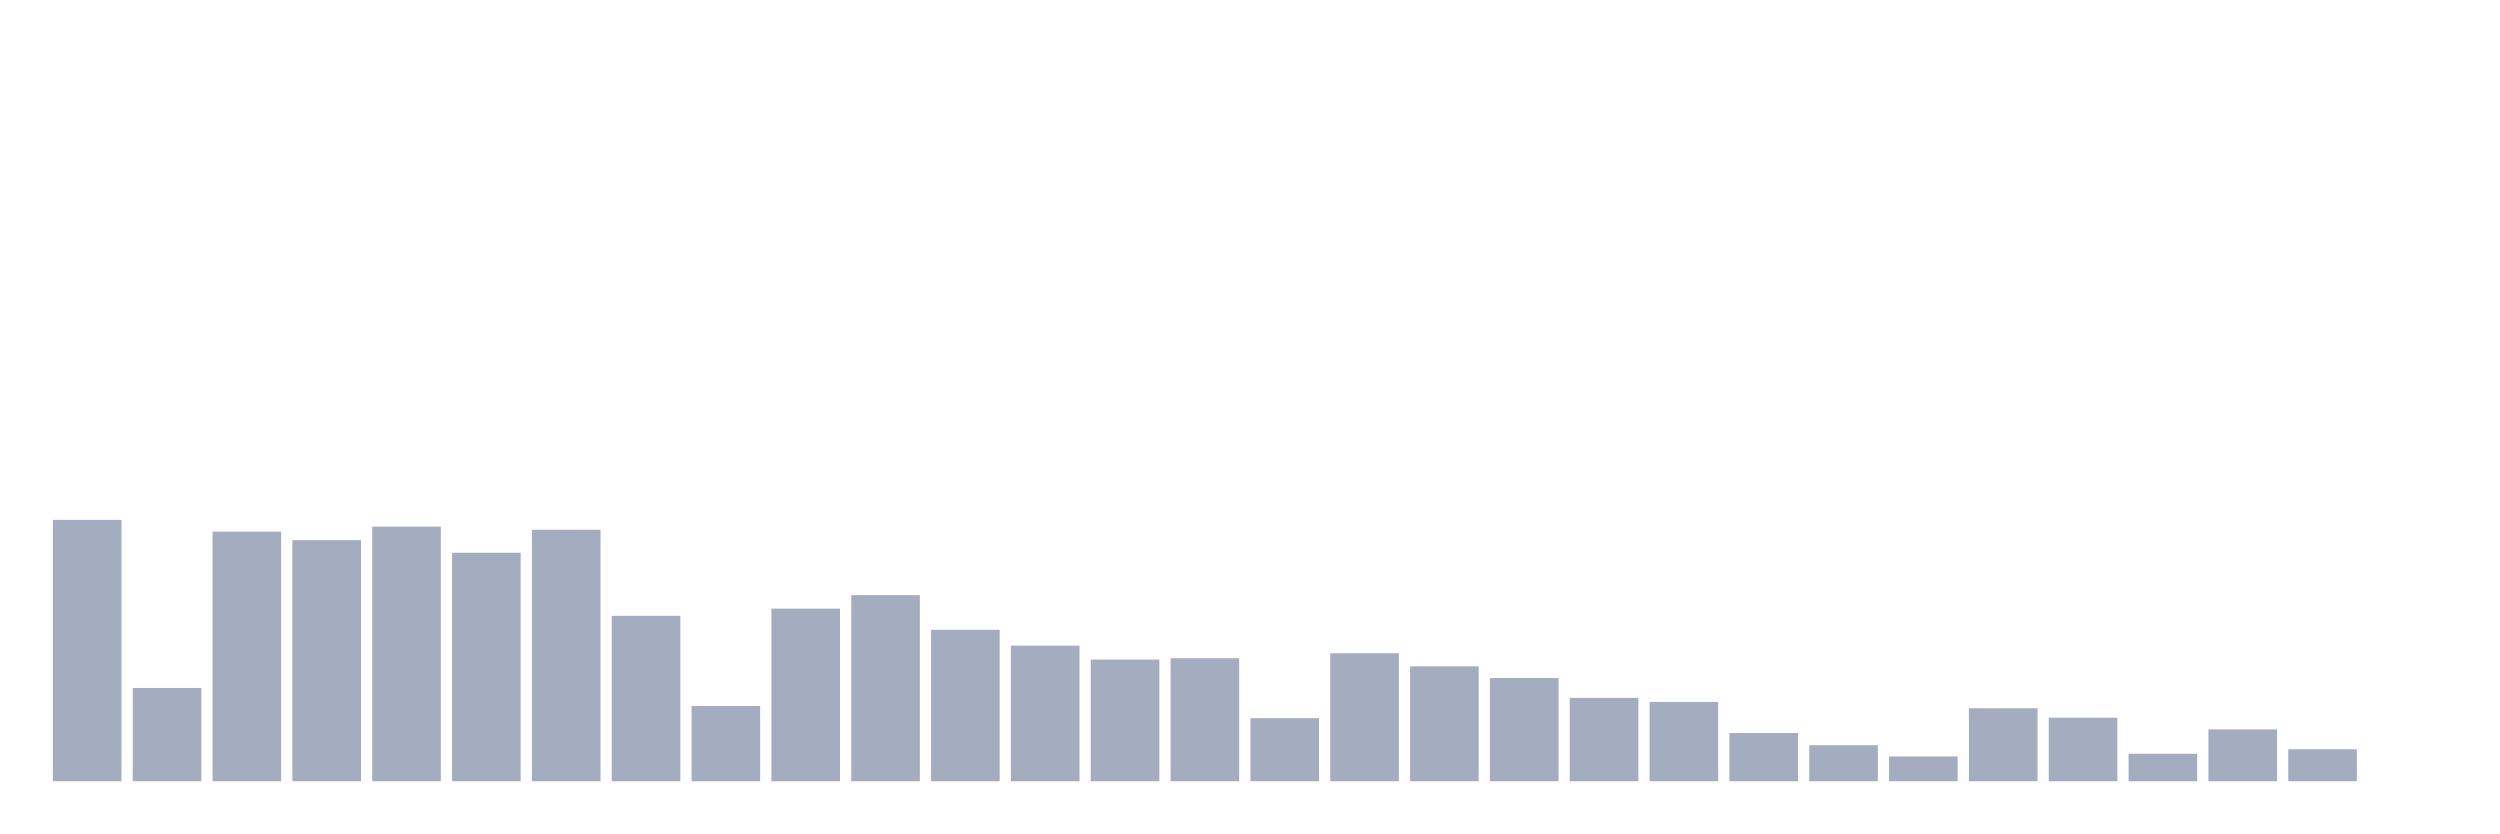
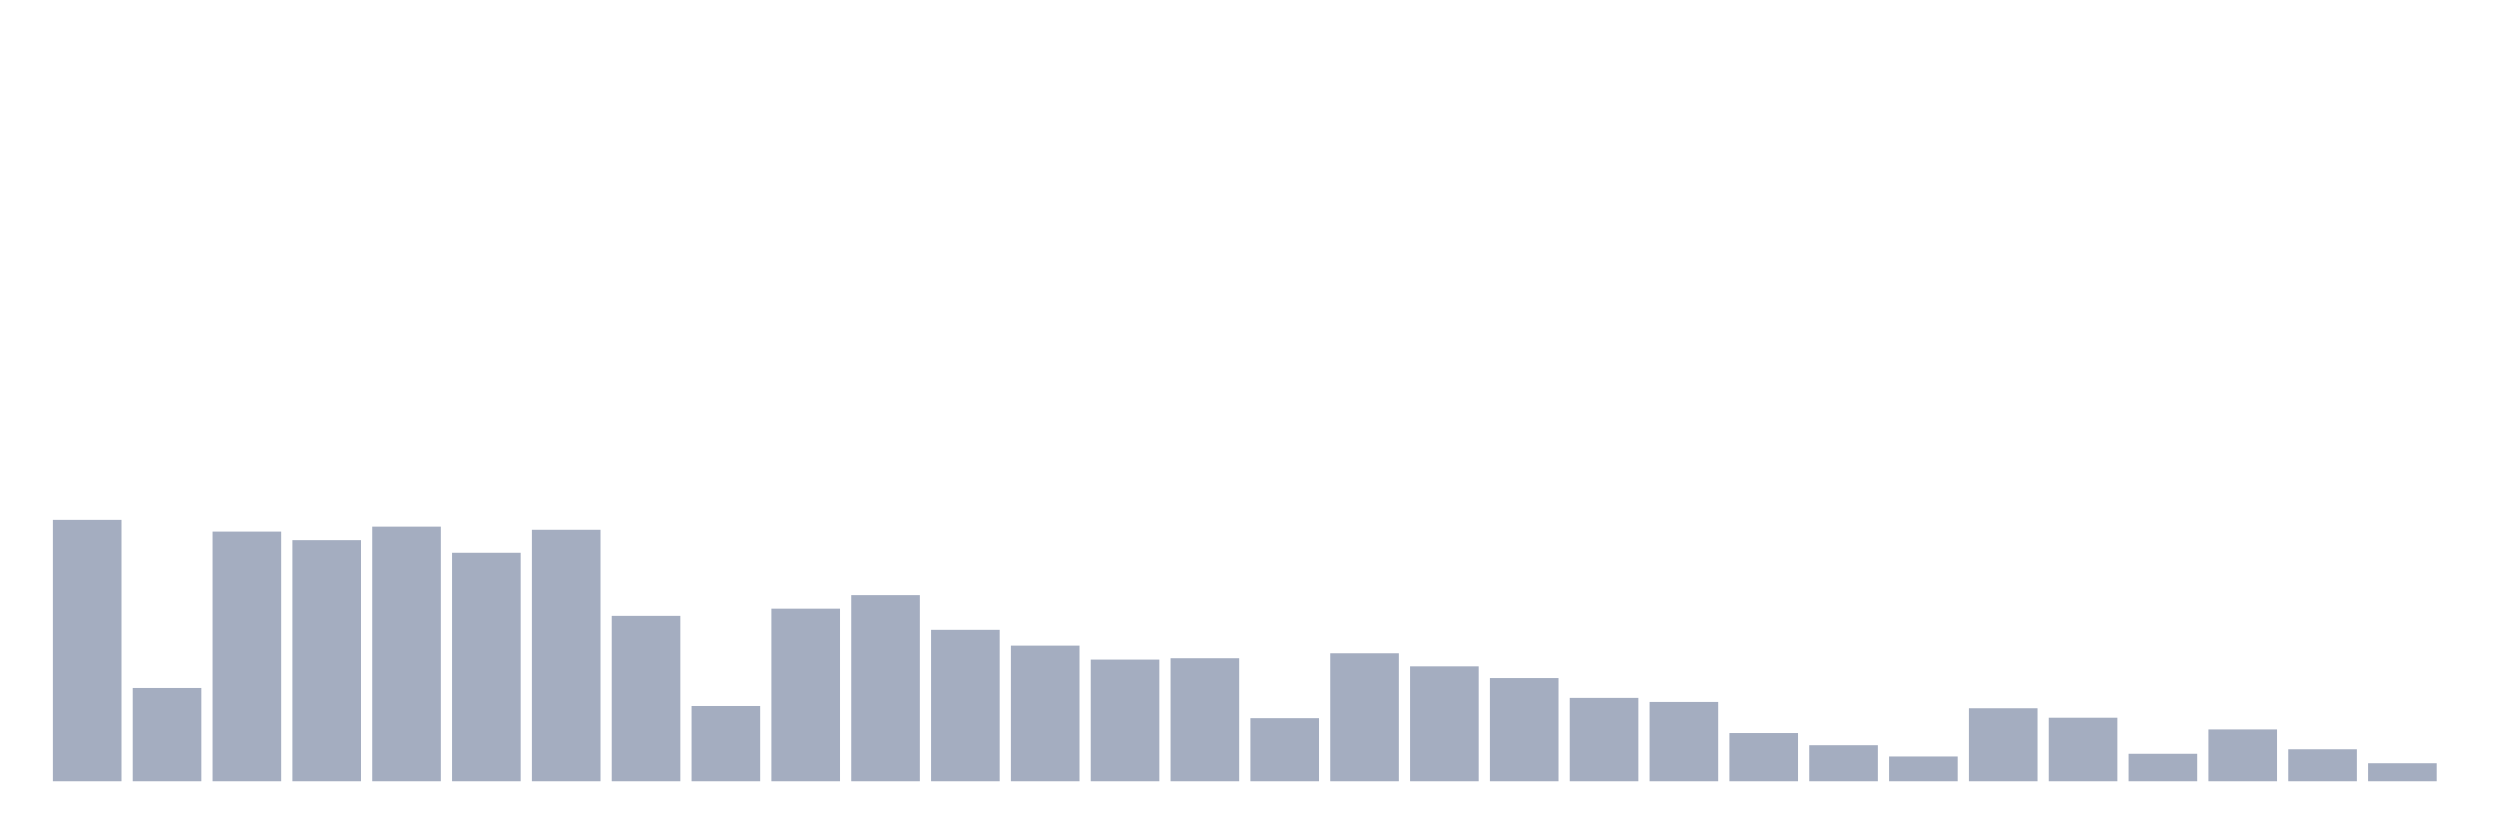
<svg xmlns="http://www.w3.org/2000/svg" viewBox="0 0 480 160">
  <g transform="translate(10,10)">
    <rect class="bar" x="0.153" width="13.175" y="89.815" height="50.185" fill="rgb(164,173,192)" />
    <rect class="bar" x="15.482" width="13.175" y="122.089" height="17.911" fill="rgb(164,173,192)" />
    <rect class="bar" x="30.81" width="13.175" y="92.064" height="47.936" fill="rgb(164,173,192)" />
    <rect class="bar" x="46.138" width="13.175" y="93.708" height="46.292" fill="rgb(164,173,192)" />
    <rect class="bar" x="61.466" width="13.175" y="91.112" height="48.888" fill="rgb(164,173,192)" />
    <rect class="bar" x="76.794" width="13.175" y="96.131" height="43.869" fill="rgb(164,173,192)" />
    <rect class="bar" x="92.123" width="13.175" y="91.718" height="48.282" fill="rgb(164,173,192)" />
    <rect class="bar" x="107.451" width="13.175" y="108.245" height="31.755" fill="rgb(164,173,192)" />
    <rect class="bar" x="122.779" width="13.175" y="125.55" height="14.45" fill="rgb(164,173,192)" />
    <rect class="bar" x="138.107" width="13.175" y="106.86" height="33.14" fill="rgb(164,173,192)" />
    <rect class="bar" x="153.436" width="13.175" y="104.265" height="35.735" fill="rgb(164,173,192)" />
    <rect class="bar" x="168.764" width="13.175" y="110.927" height="29.073" fill="rgb(164,173,192)" />
    <rect class="bar" x="184.092" width="13.175" y="113.956" height="26.044" fill="rgb(164,173,192)" />
    <rect class="bar" x="199.42" width="13.175" y="116.638" height="23.362" fill="rgb(164,173,192)" />
    <rect class="bar" x="214.748" width="13.175" y="116.378" height="23.622" fill="rgb(164,173,192)" />
    <rect class="bar" x="230.077" width="13.175" y="127.886" height="12.114" fill="rgb(164,173,192)" />
    <rect class="bar" x="245.405" width="13.175" y="115.426" height="24.574" fill="rgb(164,173,192)" />
    <rect class="bar" x="260.733" width="13.175" y="117.936" height="22.064" fill="rgb(164,173,192)" />
    <rect class="bar" x="276.061" width="13.175" y="120.185" height="19.815" fill="rgb(164,173,192)" />
    <rect class="bar" x="291.39" width="13.175" y="123.993" height="16.007" fill="rgb(164,173,192)" />
    <rect class="bar" x="306.718" width="13.175" y="124.771" height="15.229" fill="rgb(164,173,192)" />
    <rect class="bar" x="322.046" width="13.175" y="130.742" height="9.258" fill="rgb(164,173,192)" />
    <rect class="bar" x="337.374" width="13.175" y="133.078" height="6.922" fill="rgb(164,173,192)" />
    <rect class="bar" x="352.702" width="13.175" y="135.241" height="4.759" fill="rgb(164,173,192)" />
    <rect class="bar" x="368.031" width="13.175" y="125.983" height="14.017" fill="rgb(164,173,192)" />
    <rect class="bar" x="383.359" width="13.175" y="127.8" height="12.2" fill="rgb(164,173,192)" />
    <rect class="bar" x="398.687" width="13.175" y="134.722" height="5.278" fill="rgb(164,173,192)" />
    <rect class="bar" x="414.015" width="13.175" y="130.049" height="9.951" fill="rgb(164,173,192)" />
    <rect class="bar" x="429.344" width="13.175" y="133.857" height="6.143" fill="rgb(164,173,192)" />
-     <rect class="bar" x="444.672" width="13.175" y="140" height="0" fill="rgb(164,173,192)" />
+     <rect class="bar" x="444.672" width="13.175" y="136.539" height="3.461" fill="rgb(164,173,192)" />
  </g>
</svg>
